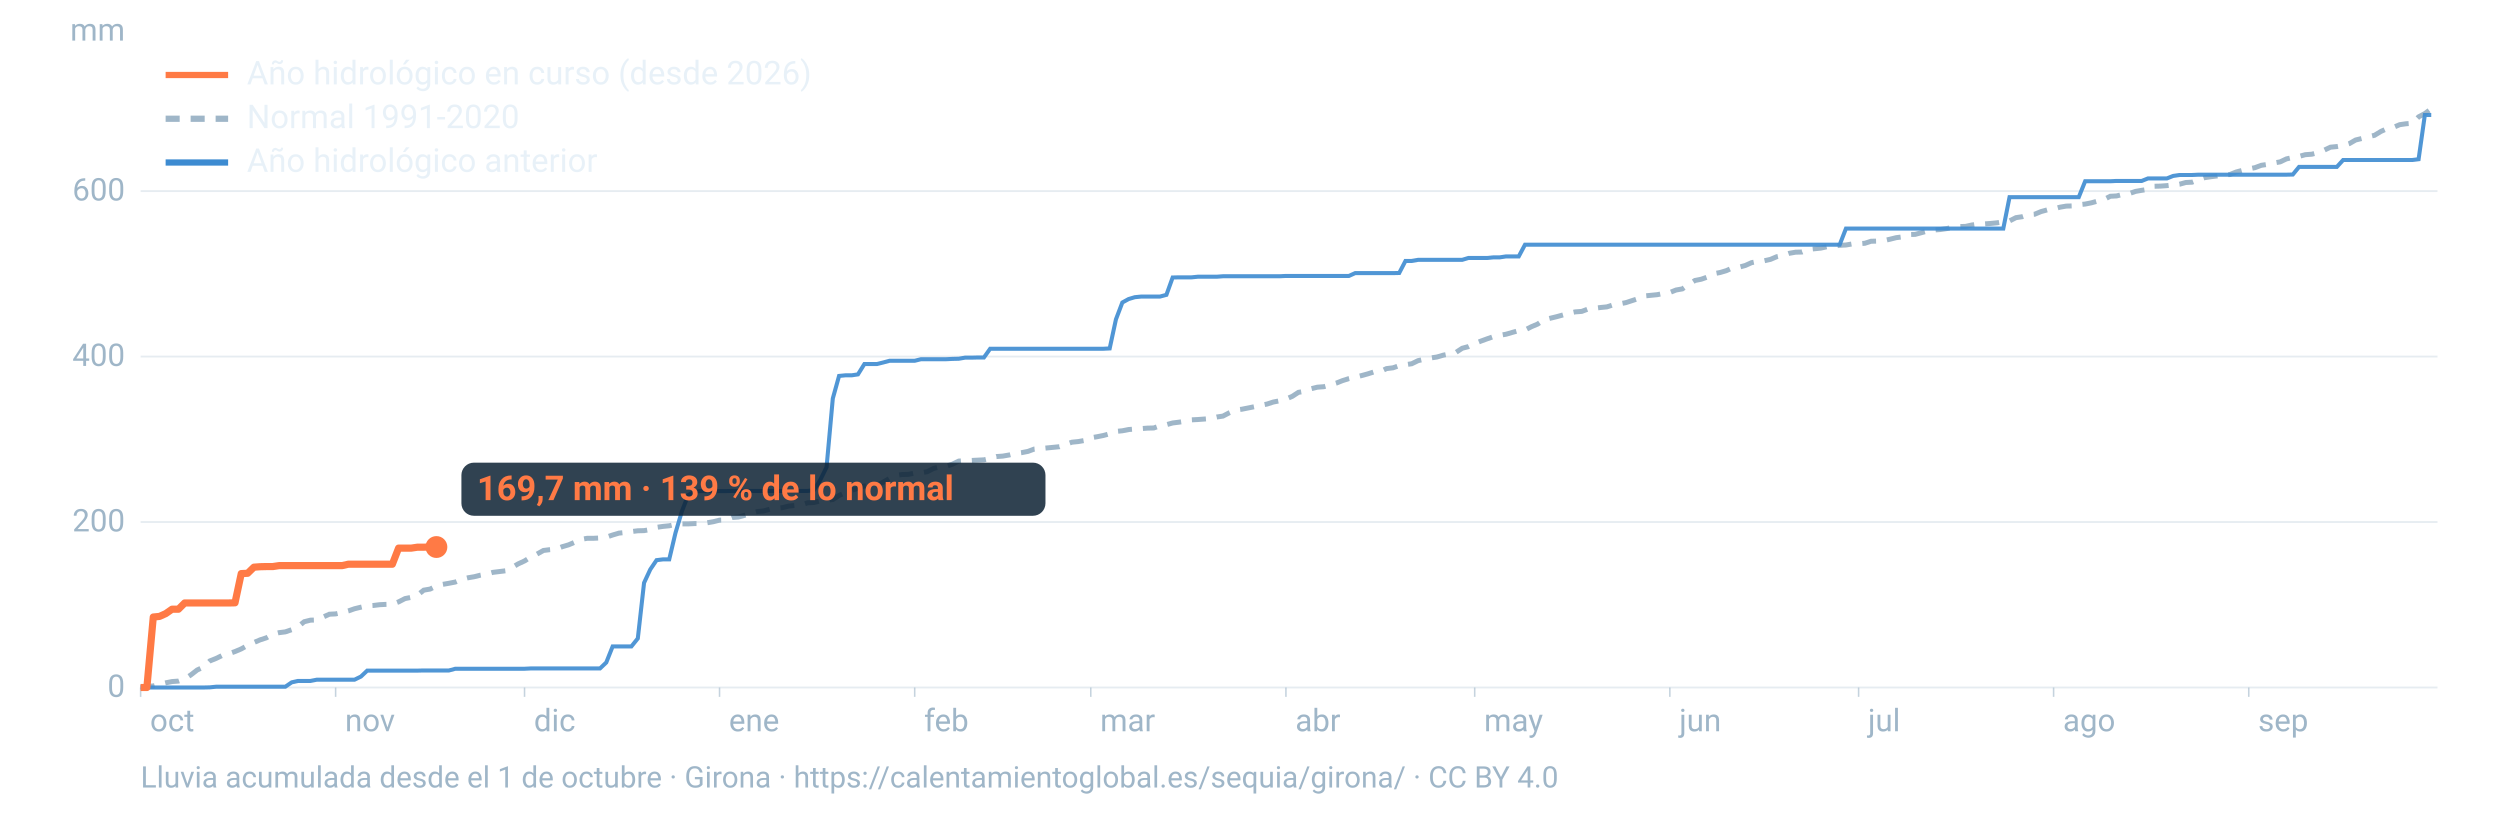
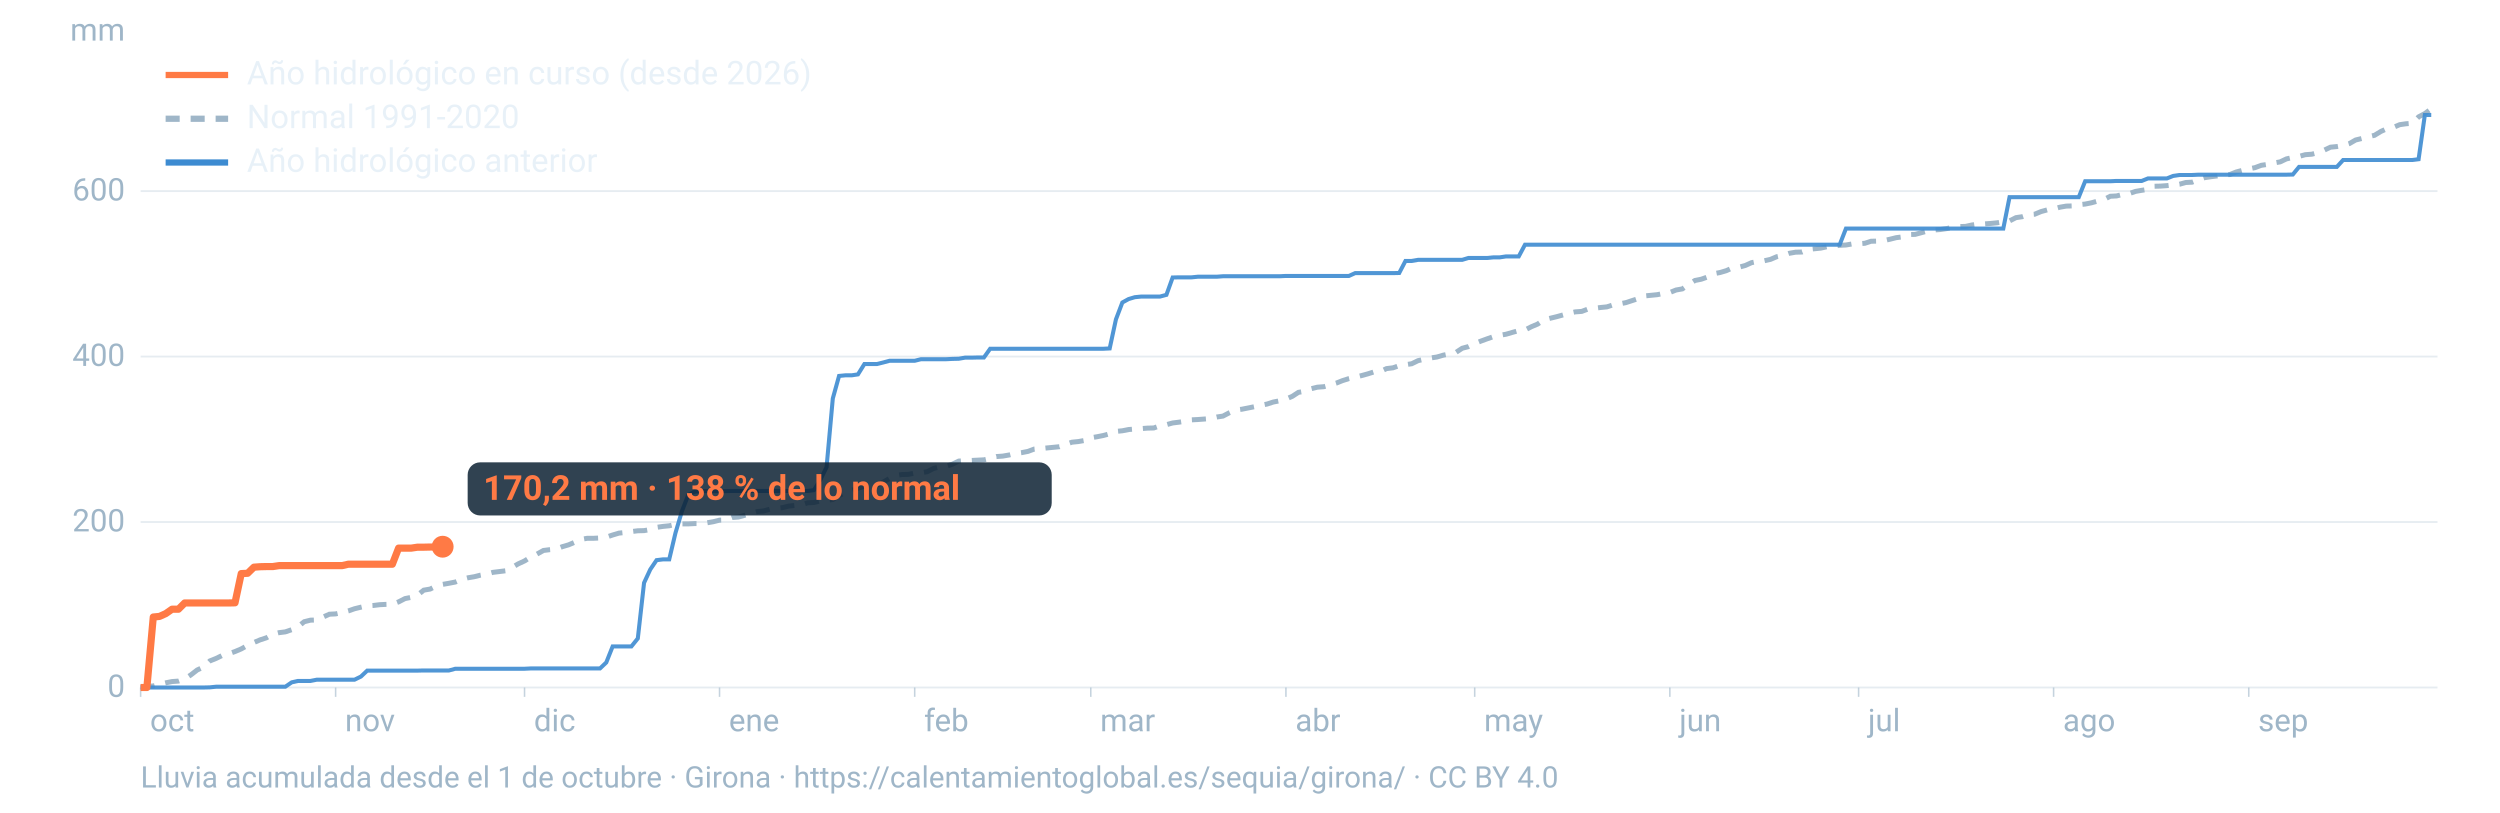
<svg xmlns="http://www.w3.org/2000/svg" viewBox="0 0 1600 520" width="1600" height="520" role="img" aria-labelledby="t d" font-family="-apple-system,BlinkMacSystemFont,'Segoe UI',Roboto,Helvetica,Arial,sans-serif">
  <line x1="90" x2="1560" y1="440.0" y2="440.0" stroke="#9fb6c8" stroke-opacity="0.25" stroke-width="1.2" />
  <text x="80" y="446.0" font-size="20" fill="#9fb6c8" text-anchor="end">0</text>
  <line x1="90" x2="1560" y1="334.1" y2="334.1" stroke="#9fb6c8" stroke-opacity="0.25" stroke-width="1.2" />
  <text x="80" y="340.1" font-size="20" fill="#9fb6c8" text-anchor="end">200</text>
  <line x1="90" x2="1560" y1="228.2" y2="228.2" stroke="#9fb6c8" stroke-opacity="0.25" stroke-width="1.2" />
  <text x="80" y="234.2" font-size="20" fill="#9fb6c8" text-anchor="end">400</text>
  <line x1="90" x2="1560" y1="122.3" y2="122.3" stroke="#9fb6c8" stroke-opacity="0.25" stroke-width="1.2" />
  <text x="80" y="128.3" font-size="20" fill="#9fb6c8" text-anchor="end">600</text>
  <text x="80" y="26" font-size="20" fill="#9fb6c8" text-anchor="end">mm</text>
  <text x="96.0" y="468" font-size="20" fill="#9fb6c8">oct</text>
  <line x1="90.0" x2="90.0" y1="440" y2="446" stroke="#9fb6c8" stroke-opacity="0.6" />
  <text x="220.8" y="468" font-size="20" fill="#9fb6c8">nov</text>
  <line x1="214.8" x2="214.8" y1="440" y2="446" stroke="#9fb6c8" stroke-opacity="0.6" />
  <text x="341.7" y="468" font-size="20" fill="#9fb6c8">dic</text>
  <line x1="335.7" x2="335.7" y1="440" y2="446" stroke="#9fb6c8" stroke-opacity="0.6" />
  <text x="466.5" y="468" font-size="20" fill="#9fb6c8">ene</text>
  <line x1="460.5" x2="460.5" y1="440" y2="446" stroke="#9fb6c8" stroke-opacity="0.6" />
  <text x="591.4" y="468" font-size="20" fill="#9fb6c8">feb</text>
  <line x1="585.4" x2="585.4" y1="440" y2="446" stroke="#9fb6c8" stroke-opacity="0.6" />
  <text x="704.1" y="468" font-size="20" fill="#9fb6c8">mar</text>
  <line x1="698.1" x2="698.1" y1="440" y2="446" stroke="#9fb6c8" stroke-opacity="0.6" />
  <text x="829.0" y="468" font-size="20" fill="#9fb6c8">abr</text>
  <line x1="823.0" x2="823.0" y1="440" y2="446" stroke="#9fb6c8" stroke-opacity="0.6" />
  <text x="949.8" y="468" font-size="20" fill="#9fb6c8">may</text>
  <line x1="943.8" x2="943.8" y1="440" y2="446" stroke="#9fb6c8" stroke-opacity="0.6" />
  <text x="1074.7" y="468" font-size="20" fill="#9fb6c8">jun</text>
  <line x1="1068.7" x2="1068.7" y1="440" y2="446" stroke="#9fb6c8" stroke-opacity="0.6" />
  <text x="1195.5" y="468" font-size="20" fill="#9fb6c8">jul</text>
  <line x1="1189.5" x2="1189.5" y1="440" y2="446" stroke="#9fb6c8" stroke-opacity="0.6" />
  <text x="1320.3" y="468" font-size="20" fill="#9fb6c8">ago</text>
  <line x1="1314.3" x2="1314.3" y1="440" y2="446" stroke="#9fb6c8" stroke-opacity="0.6" />
  <text x="1445.2" y="468" font-size="20" fill="#9fb6c8">sep</text>
  <line x1="1439.2" x2="1439.2" y1="440" y2="446" stroke="#9fb6c8" stroke-opacity="0.6" />
  <path d="M90.0,439.7L94.0,439.3L98.1,439.0L102.1,438.0L106.1,437.0L110.1,436.2L114.2,435.9L118.2,434.5L122.2,431.9L126.2,428.8L130.3,426.9L134.3,423.0L138.3,421.4L142.4,419.4L146.4,418.4L150.4,417.0L154.4,415.3L158.5,413.0L162.5,411.2L166.5,409.5L170.5,408.2L174.6,405.9L178.6,404.9L182.6,404.4L186.7,403.0L190.7,401.1L194.7,397.9L198.7,396.9L202.8,396.8L206.8,394.9L210.8,393.1L214.8,392.9L218.9,392.0L222.9,391.0L226.9,389.6L231.0,388.6L235.0,387.7L239.0,387.5L243.0,387.0L247.1,386.8L251.1,386.7L255.1,385.2L259.2,383.1L263.2,382.3L267.2,380.9L271.2,377.7L275.3,377.0L279.3,375.0L283.3,374.0L287.3,373.3L291.4,372.5L295.4,370.8L299.4,369.8L303.5,369.1L307.5,368.1L311.5,367.4L315.5,366.3L319.6,365.8L323.6,365.3L327.6,363.3L331.6,360.9L335.7,359.0L339.7,356.5L343.7,354.6L347.8,352.3L351.8,351.8L355.8,351.5L359.8,349.9L363.9,348.7L367.9,347.0L371.9,345.2L375.9,344.5L380.0,344.5L384.0,344.3L388.0,343.8L392.1,342.4L396.1,341.2L400.1,340.8L404.1,340.2L408.2,339.7L412.2,339.6L416.2,338.9L420.2,337.5L424.3,336.9L428.3,336.5L432.3,335.6L436.4,335.3L440.4,335.3L444.4,335.1L448.4,335.1L452.5,334.6L456.5,333.9L460.5,332.9L464.5,332.8L468.6,331.2L472.6,330.9L476.6,329.8L480.7,328.5L484.7,327.4L488.7,327.0L492.7,325.9L496.8,325.3L500.8,324.9L504.8,323.9L508.8,323.5L512.9,323.1L516.9,321.8L520.9,321.6L525.0,320.6L529.0,320.2L533.0,319.7L537.0,317.1L541.1,315.3L545.1,313.8L549.1,312.5L553.2,311.0L557.2,311.0L561.2,310.6L565.2,308.6L569.3,306.2L573.3,304.3L577.3,303.7L581.3,303.6L585.4,302.8L589.4,302.6L593.4,301.9L597.5,299.8L601.5,298.8L605.5,298.4L609.5,297.1L613.6,295.1L617.6,294.8L621.6,294.7L625.6,294.5L629.7,294.3L633.7,293.4L637.7,292.2L641.8,291.9L645.8,291.2L649.8,290.2L653.8,289.7L657.9,288.9L661.9,287.4L665.9,287.1L669.9,286.7L674.0,286.3L678.0,285.9L682.0,284.4L686.1,283.0L690.1,282.6L694.1,281.9L698.1,280.2L702.2,279.5L706.2,278.7L710.2,277.6L714.2,276.1L718.3,275.7L722.3,274.9L726.3,274.6L730.4,274.3L734.4,274.0L738.4,273.9L742.4,272.5L746.5,271.8L750.5,270.7L754.5,270.2L758.5,269.6L762.6,268.7L766.6,268.5L770.6,268.2L774.7,267.9L778.7,266.9L782.7,266.3L786.7,264.2L790.8,262.4L794.8,261.9L798.8,261.1L802.8,260.3L806.9,259.4L810.9,258.6L814.9,257.3L819.0,256.5L823.0,255.4L827.0,253.7L831.0,251.1L835.1,250.4L839.1,248.8L843.1,247.8L847.2,247.5L851.2,246.4L855.2,245.2L859.2,243.6L863.3,242.3L867.3,241.4L871.3,240.4L875.3,239.3L879.4,238.0L883.4,237.8L887.4,235.9L891.5,235.4L895.5,234.0L899.5,233.4L903.5,232.8L907.6,230.8L911.6,229.9L915.6,229.1L919.6,228.5L923.7,227.3L927.7,226.5L931.7,225.6L935.8,222.9L939.8,221.8L943.8,219.9L947.8,218.3L951.9,216.8L955.9,215.4L959.9,214.6L963.9,213.9L968.0,212.7L972.0,211.6L976.0,211.2L980.1,209.1L984.1,207.4L988.1,204.7L992.1,203.7L996.2,202.7L1000.2,201.6L1004.2,200.5L1008.2,199.6L1012.3,199.3L1016.3,197.8L1020.3,197.3L1024.4,196.8L1028.4,196.4L1032.4,195.1L1036.4,194.5L1040.5,193.7L1044.5,192.4L1048.5,191.1L1052.5,189.4L1056.6,189.0L1060.6,188.6L1064.6,187.8L1068.7,187.2L1072.7,185.6L1076.7,184.9L1080.7,182.1L1084.8,179.5L1088.8,178.7L1092.8,177.3L1096.8,175.2L1100.9,174.4L1104.9,173.2L1108.9,171.4L1113.0,171.0L1117.0,169.9L1121.0,168.1L1125.0,167.3L1129.1,166.9L1133.1,166.0L1137.1,164.3L1141.2,163.5L1145.2,162.1L1149.2,161.4L1153.2,161.3L1157.3,159.6L1161.3,159.2L1165.3,158.8L1169.3,157.9L1173.4,157.6L1177.4,157.0L1181.4,156.8L1185.5,156.1L1189.5,156.0L1193.5,155.7L1197.5,154.4L1201.6,154.3L1205.6,154.0L1209.6,153.1L1213.6,152.1L1217.7,151.6L1221.7,150.1L1225.7,150.0L1229.8,148.9L1233.8,147.8L1237.8,147.2L1241.8,146.9L1245.9,146.3L1249.9,145.4L1253.9,145.0L1257.9,144.9L1262.0,144.0L1266.0,143.4L1270.0,143.3L1274.1,143.0L1278.1,142.6L1282.1,141.9L1286.1,141.4L1290.2,139.3L1294.2,138.7L1298.2,137.4L1302.2,137.1L1306.3,135.4L1310.3,134.3L1314.3,133.7L1318.4,132.6L1322.4,131.9L1326.4,131.8L1330.4,131.0L1334.5,130.6L1338.5,129.8L1342.5,128.7L1346.5,127.7L1350.6,125.6L1354.6,125.4L1358.6,124.4L1362.7,123.9L1366.7,122.5L1370.7,121.8L1374.7,121.2L1378.8,119.2L1382.8,119.1L1386.8,118.8L1390.8,118.3L1394.9,117.9L1398.9,116.8L1402.9,116.6L1407.0,115.0L1411.0,113.7L1415.0,113.1L1419.0,112.6L1423.1,111.8L1427.1,111.7L1431.1,110.1L1435.2,109.0L1439.2,108.1L1443.2,107.3L1447.2,105.8L1451.3,105.2L1455.3,104.3L1459.3,103.6L1463.3,101.7L1467.4,100.8L1471.4,100.1L1475.4,99.0L1479.5,98.7L1483.5,97.7L1487.5,96.1L1491.5,94.2L1495.6,93.8L1499.6,93.1L1503.6,91.9L1507.6,89.6L1511.7,88.6L1515.7,87.5L1519.7,86.6L1523.8,84.1L1527.8,82.3L1531.8,81.5L1535.8,79.8L1539.9,79.2L1543.9,78.9L1547.9,74.8L1551.9,72.7L1556.0,69.6" fill="none" stroke="#9fb6c8" stroke-width="3.2" stroke-dasharray="9 7" />
  <path d="M90.0,440.0L94.0,440.0L98.1,440.0L102.1,440.0L106.1,440.0L110.1,440.0L114.2,440.0L118.2,440.0L122.2,440.0L126.2,440.0L130.3,440.0L134.3,439.9L138.3,439.5L142.4,439.5L146.4,439.5L150.4,439.5L154.4,439.5L158.5,439.5L162.5,439.5L166.5,439.5L170.5,439.5L174.6,439.5L178.6,439.5L182.6,439.5L186.7,436.7L190.7,435.8L194.7,435.8L198.7,435.8L202.8,435.0L206.8,435.0L210.8,435.0L214.8,435.0L218.9,435.0L222.9,435.0L226.9,435.0L231.0,433.0L235.0,429.2L239.0,429.2L243.0,429.2L247.1,429.2L251.1,429.2L255.1,429.2L259.2,429.2L263.2,429.2L267.2,429.2L271.2,429.1L275.3,429.1L279.3,429.1L283.3,429.1L287.3,429.1L291.4,428.0L295.4,428.0L299.4,428.0L303.5,428.0L307.5,428.0L311.5,428.0L315.5,428.0L319.6,428.0L323.6,428.0L327.6,428.0L331.6,428.0L335.7,428.0L339.7,427.8L343.7,427.8L347.8,427.8L351.8,427.8L355.8,427.8L359.8,427.8L363.9,427.8L367.9,427.8L371.9,427.8L375.9,427.8L380.0,427.8L384.0,427.8L388.0,424.0L392.1,413.7L396.1,413.7L400.1,413.7L404.1,413.7L408.2,408.6L412.2,373.0L416.2,364.4L420.2,358.5L424.3,358.0L428.3,358.0L432.3,341.1L436.4,327.3L440.4,316.9L444.4,314.7L448.4,314.3L452.5,314.3L456.5,314.3L460.5,314.3L464.5,314.3L468.6,314.2L472.6,314.2L476.6,314.2L480.7,314.2L484.7,314.2L488.7,314.2L492.7,314.2L496.8,314.2L500.8,314.2L504.8,314.2L508.8,314.2L512.9,314.2L516.9,314.2L520.9,313.7L525.0,307.1L529.0,299.0L533.0,255.0L537.0,240.6L541.1,240.2L545.1,240.2L549.1,239.6L553.2,233.0L557.2,233.0L561.2,233.0L565.2,232.0L569.3,230.9L573.3,230.9L577.3,230.9L581.3,230.9L585.4,230.9L589.4,229.9L593.4,229.9L597.5,229.9L601.5,229.9L605.5,229.9L609.5,229.7L613.6,229.6L617.6,228.9L621.6,228.9L625.6,228.8L629.7,228.8L633.7,223.2L637.7,223.2L641.8,223.2L645.8,223.2L649.8,223.2L653.8,223.2L657.9,223.2L661.9,223.2L665.9,223.2L669.9,223.2L674.0,223.2L678.0,223.2L682.0,223.2L686.1,223.2L690.1,223.2L694.1,223.2L698.1,223.2L702.2,223.2L706.2,223.2L710.2,223.0L714.2,204.4L718.3,193.6L722.3,191.4L726.3,190.2L730.4,189.8L734.4,189.8L738.4,189.8L742.4,189.8L746.5,188.7L750.5,177.6L754.5,177.5L758.5,177.5L762.6,177.5L766.6,177.1L770.6,177.1L774.7,177.1L778.7,177.1L782.7,176.8L786.7,176.8L790.8,176.8L794.8,176.8L798.8,176.8L802.8,176.8L806.9,176.8L810.9,176.8L814.9,176.8L819.0,176.8L823.0,176.6L827.0,176.6L831.0,176.6L835.1,176.6L839.1,176.6L843.1,176.6L847.2,176.6L851.2,176.6L855.2,176.6L859.2,176.6L863.3,176.6L867.3,174.8L871.3,174.8L875.3,174.8L879.4,174.8L883.4,174.8L887.4,174.8L891.5,174.8L895.5,174.7L899.5,167.0L903.5,167.0L907.6,166.3L911.6,166.3L915.6,166.3L919.6,166.3L923.7,166.3L927.7,166.3L931.7,166.3L935.8,166.3L939.8,165.1L943.8,165.1L947.8,165.1L951.9,165.1L955.9,164.7L959.9,164.7L963.9,164.1L968.0,164.1L972.0,164.1L976.0,156.6L980.1,156.6L984.1,156.6L988.1,156.6L992.1,156.6L996.2,156.6L1000.2,156.6L1004.2,156.6L1008.2,156.6L1012.3,156.6L1016.3,156.6L1020.3,156.6L1024.4,156.6L1028.4,156.6L1032.4,156.6L1036.4,156.6L1040.5,156.6L1044.5,156.6L1048.5,156.6L1052.5,156.6L1056.6,156.6L1060.6,156.6L1064.6,156.6L1068.7,156.6L1072.7,156.6L1076.7,156.6L1080.7,156.6L1084.8,156.6L1088.8,156.6L1092.8,156.6L1096.8,156.6L1100.9,156.6L1104.9,156.6L1108.9,156.6L1113.0,156.6L1117.0,156.6L1121.0,156.6L1125.0,156.6L1129.1,156.6L1133.1,156.6L1137.1,156.6L1141.2,156.6L1145.2,156.6L1149.2,156.6L1153.2,156.6L1157.3,156.6L1161.3,156.6L1165.3,156.6L1169.3,156.6L1173.4,156.6L1177.4,156.6L1181.4,146.3L1185.5,146.3L1189.5,146.3L1193.5,146.3L1197.5,146.3L1201.6,146.3L1205.6,146.3L1209.6,146.3L1213.6,146.3L1217.7,146.3L1221.7,146.3L1225.7,146.3L1229.8,146.3L1233.8,146.3L1237.8,146.3L1241.8,146.3L1245.9,146.3L1249.9,146.3L1253.9,146.3L1257.9,146.3L1262.0,146.3L1266.0,146.3L1270.0,146.3L1274.1,146.3L1278.1,146.3L1282.1,146.3L1286.1,126.2L1290.2,126.2L1294.2,126.2L1298.2,126.2L1302.2,126.2L1306.3,126.2L1310.3,126.2L1314.3,126.2L1318.4,126.2L1322.4,126.2L1326.4,126.2L1330.4,126.2L1334.5,116.0L1338.5,116.0L1342.5,116.0L1346.5,116.0L1350.6,116.0L1354.6,115.8L1358.6,115.8L1362.7,115.8L1366.7,115.8L1370.7,115.8L1374.7,114.2L1378.8,114.2L1382.8,114.2L1386.8,114.2L1390.8,112.6L1394.9,112.0L1398.9,112.0L1402.9,112.0L1407.0,111.8L1411.0,111.8L1415.0,111.8L1419.0,111.8L1423.1,111.8L1427.1,111.8L1431.1,111.8L1435.2,111.8L1439.2,111.8L1443.2,111.8L1447.2,111.8L1451.3,111.8L1455.3,111.8L1459.3,111.8L1463.3,111.8L1467.4,111.7L1471.4,106.8L1475.4,106.8L1479.5,106.8L1483.5,106.8L1487.5,106.8L1491.5,106.8L1495.6,106.8L1499.6,102.4L1503.6,102.4L1507.6,102.4L1511.7,102.4L1515.7,102.4L1519.7,102.4L1523.8,102.4L1527.8,102.4L1531.8,102.4L1535.8,102.4L1539.9,102.4L1543.9,102.4L1547.9,101.9L1551.9,73.6L1556.0,73.6" fill="none" stroke="#3d8bd1" stroke-width="2.6" stroke-opacity="0.9" />
-   <path d="M90.0,440.0L94.0,440.0L98.1,394.9L102.1,394.5L106.1,392.7L110.1,389.9L114.2,389.9L118.2,385.9L122.2,385.9L126.2,385.9L130.3,385.9L134.3,385.9L138.3,385.9L142.4,385.9L146.4,385.9L150.4,385.8L154.4,367.1L158.5,366.9L162.5,363.0L166.5,362.7L170.5,362.6L174.6,362.6L178.6,362.0L182.6,362.0L186.7,362.0L190.7,362.0L194.7,362.0L198.7,362.0L202.8,362.0L206.8,362.0L210.8,362.0L214.8,362.0L218.9,362.0L222.9,361.1L226.9,361.1L231.0,361.1L235.0,361.1L239.0,361.1L243.0,361.1L247.1,361.1L251.1,361.1L255.1,350.8L259.2,350.8L263.2,350.8L267.2,350.2L271.2,350.2L275.3,350.1L279.3,350.1" fill="none" stroke="#ff7a45" stroke-width="4.6" stroke-linejoin="round" />
-   <circle cx="279.3" cy="350.1" r="7" fill="#ff7a45" />
-   <rect x="295.3" y="296.1" width="373.8" height="34" rx="8" fill="#0c2133" fill-opacity="0.85" />
-   <text x="305.3" y="320.1" font-size="22" font-weight="700" fill="#ff7a45">169,7 mm · 139 % de lo normal</text>
+   <path d="M90.0,440.0L94.0,440.0L98.1,394.9L102.1,394.5L106.1,392.7L110.1,389.9L114.2,389.9L118.2,385.9L122.2,385.9L126.2,385.9L130.3,385.9L134.3,385.9L138.3,385.9L142.4,385.9L146.4,385.9L150.4,385.8L154.4,367.1L158.5,366.9L162.5,363.0L166.5,362.7L170.5,362.6L174.6,362.6L178.6,362.0L182.6,362.0L186.7,362.0L190.7,362.0L194.7,362.0L198.7,362.0L202.8,362.0L206.8,362.0L210.8,362.0L214.8,362.0L218.9,362.0L222.9,361.1L226.9,361.1L231.0,361.1L235.0,361.1L239.0,361.1L243.0,361.1L247.1,361.1L251.1,361.1L255.1,350.8L259.2,350.8L263.2,350.8L267.2,350.2L271.2,350.2L275.3,350.1L279.3,350.1L283.3,349.9" fill="none" stroke="#ff7a45" stroke-width="4.6" stroke-linejoin="round" />
+   <circle cx="283.3" cy="349.9" r="7" fill="#ff7a45" />
+   <rect x="299.3" y="295.9" width="373.8" height="34" rx="8" fill="#0c2133" fill-opacity="0.85" />
+   <text x="309.3" y="319.9" font-size="22" font-weight="700" fill="#ff7a45">170,2 mm · 138 % de lo normal</text>
  <line x1="106" x2="146" y1="48" y2="48" stroke="#ff7a45" stroke-width="4" />
  <text x="158" y="54" font-size="21" fill="#e8f1f8">Año hidrológico en curso (desde 2026)</text>
  <line x1="106" x2="146" y1="76" y2="76" stroke="#9fb6c8" stroke-width="4" stroke-dasharray="9 7" />
  <text x="158" y="82" font-size="21" fill="#e8f1f8">Normal 1991-2020</text>
  <line x1="106" x2="146" y1="104" y2="104" stroke="#3d8bd1" stroke-width="4" />
  <text x="158" y="110" font-size="21" fill="#e8f1f8">Año hidrológico anterior</text>
  <text x="90" y="504" font-size="19" fill="#9fb6c8">Lluvia acumulada desde el 1 de octubre · Girona · https://calentamientoglobal.es/sequia/girona/ · CC BY 4.0</text>
</svg>
